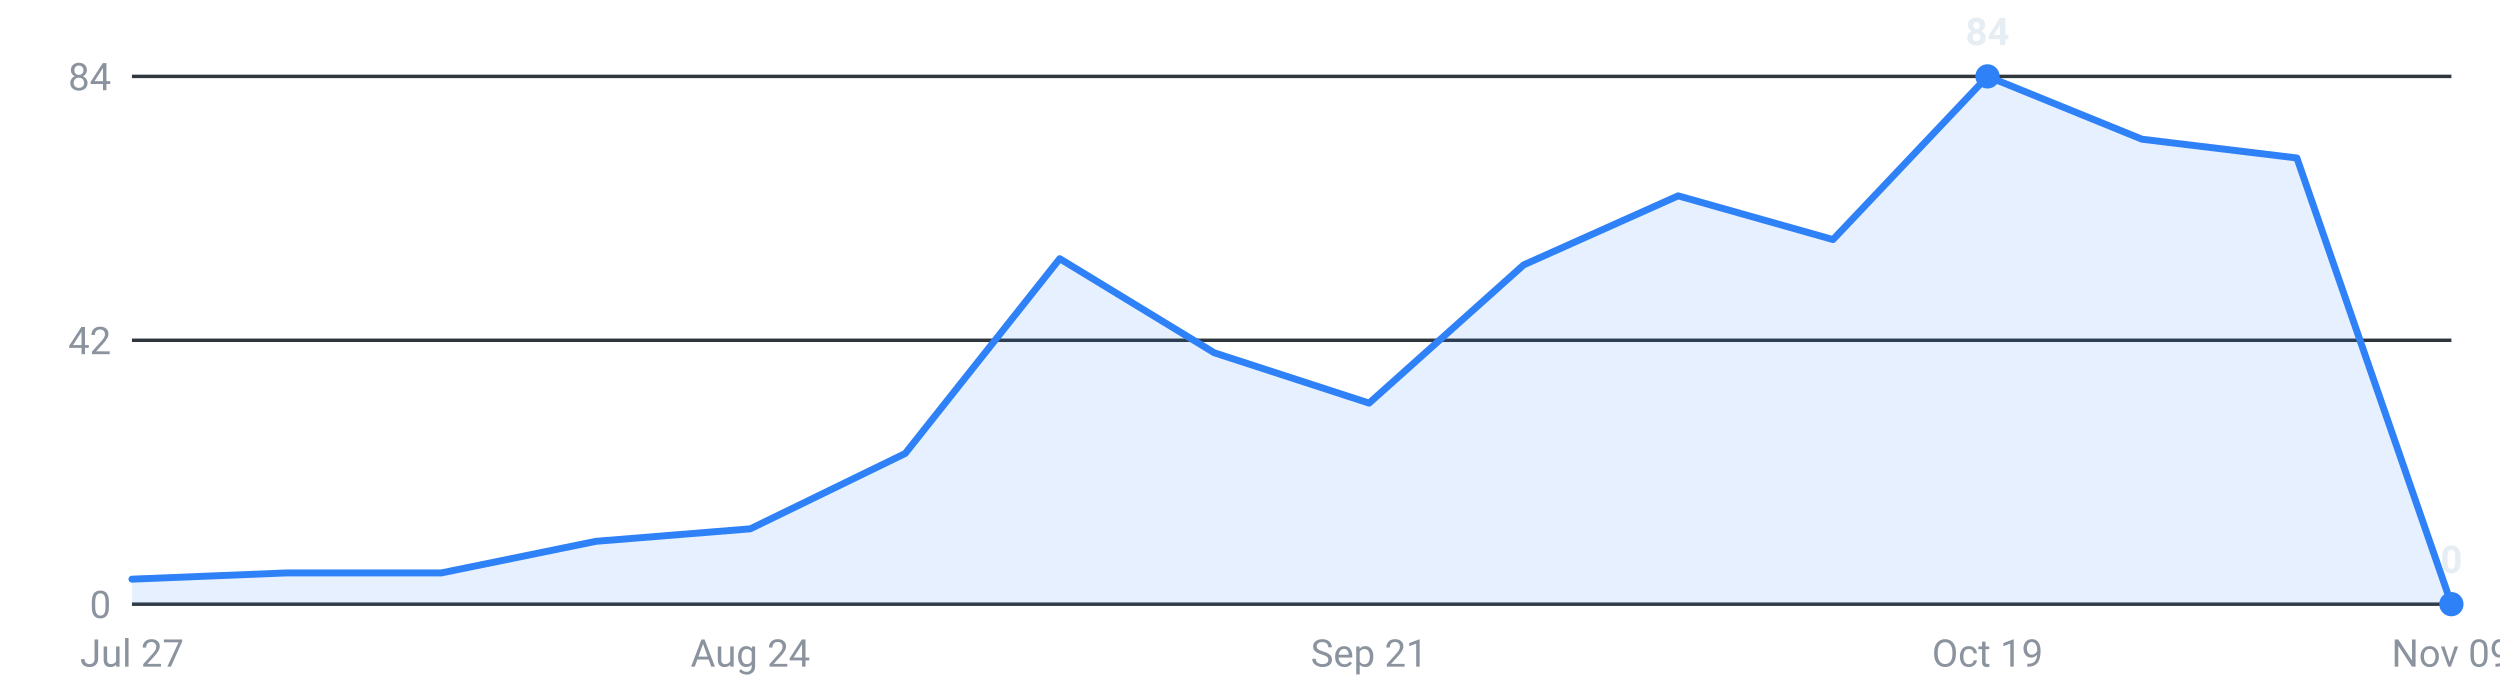
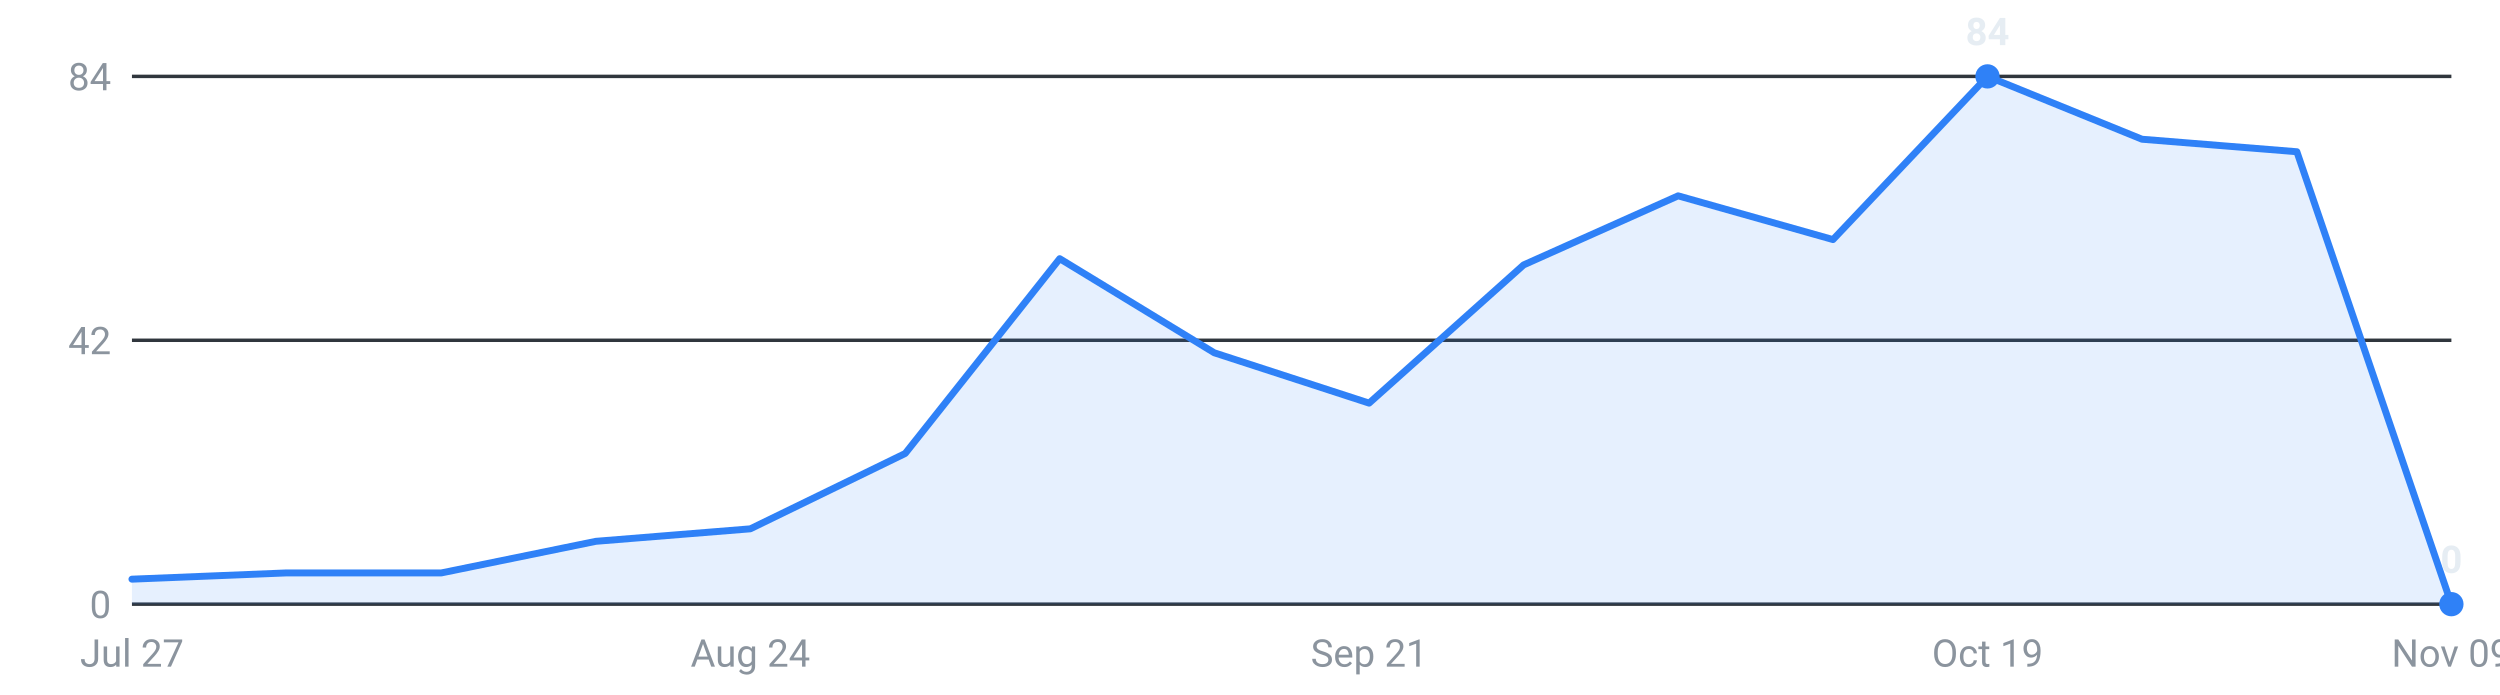
<svg xmlns="http://www.w3.org/2000/svg" viewBox="0 0 720 200" width="720" height="200" role="img" aria-label="Internships posted per week, last 16 weeks">
  <g font-family="-apple-system,Segoe UI,Roboto,sans-serif" font-size="11">
    <line x1="38" y1="174.0" x2="706" y2="174.0" stroke="#30363d" stroke-width="1" />
    <text x="32" y="178.0" text-anchor="end" fill="#8b949e">0</text>
    <line x1="38" y1="98.0" x2="706" y2="98.0" stroke="#30363d" stroke-width="1" />
    <text x="32" y="102.0" text-anchor="end" fill="#8b949e">42</text>
    <line x1="38" y1="22.0" x2="706" y2="22.0" stroke="#30363d" stroke-width="1" />
    <text x="32" y="26.0" text-anchor="end" fill="#8b949e">84</text>
-     <path d="M38.0,174 L38.0,166.8 L82.5,165.0 L127.1,165.0 L171.6,155.9 L216.1,152.3 L260.7,130.6 L305.2,74.5 L349.7,101.6 L394.3,116.1 L438.8,76.3 L483.3,56.4 L527.9,69.0 L572.4,22.0 L616.9,40.1 L661.5,45.5 L706.0,174.0 L706.0,174 Z" fill="#2f81f7" fill-opacity="0.12" />
-     <polyline points="38.0,166.8 82.5,165.0 127.1,165.0 171.6,155.9 216.1,152.3 260.7,130.6 305.2,74.5 349.7,101.6 394.3,116.1 438.8,76.3 483.3,56.4 527.9,69.0 572.4,22.0 616.9,40.1 661.5,45.5 706.0,174.0" fill="none" stroke="#2f81f7" stroke-width="2" stroke-linejoin="round" stroke-linecap="round" />
+     <path d="M38.0,174 L38.0,166.8 L82.5,165.0 L127.1,165.0 L171.6,155.9 L216.1,152.3 L260.7,130.6 L305.2,74.5 L349.7,101.6 L394.3,116.1 L438.8,76.3 L483.3,56.4 L527.9,69.0 L572.4,22.0 L616.9,40.1 L661.5,43.7 L706.0,174.0 L706.0,174 Z" fill="#2f81f7" fill-opacity="0.12" />
+     <polyline points="38.0,166.8 82.5,165.0 127.1,165.0 171.6,155.9 216.1,152.3 260.7,130.6 305.2,74.5 349.7,101.6 394.3,116.1 438.8,76.3 483.3,56.4 527.9,69.0 572.4,22.0 616.9,40.1 661.5,43.7 706.0,174.0" fill="none" stroke="#2f81f7" stroke-width="2" stroke-linejoin="round" stroke-linecap="round" />
    <circle cx="572.4" cy="22.0" r="3.5" fill="#2f81f7" />
    <text x="572.4" y="13.0" text-anchor="middle" fill="#e6edf3" font-weight="600">84</text>
    <circle cx="706.0" cy="174.0" r="3.5" fill="#2f81f7" />
    <text x="706.0" y="165.0" text-anchor="middle" fill="#e6edf3" font-weight="600">0</text>
    <text x="38.0" y="192" text-anchor="middle" fill="#8b949e">Jul 27</text>
    <text x="216.1" y="192" text-anchor="middle" fill="#8b949e">Aug 24</text>
    <text x="394.3" y="192" text-anchor="middle" fill="#8b949e">Sep 21</text>
    <text x="572.4" y="192" text-anchor="middle" fill="#8b949e">Oct 19</text>
    <text x="706.0" y="192" text-anchor="middle" fill="#8b949e">Nov 09</text>
  </g>
</svg>
